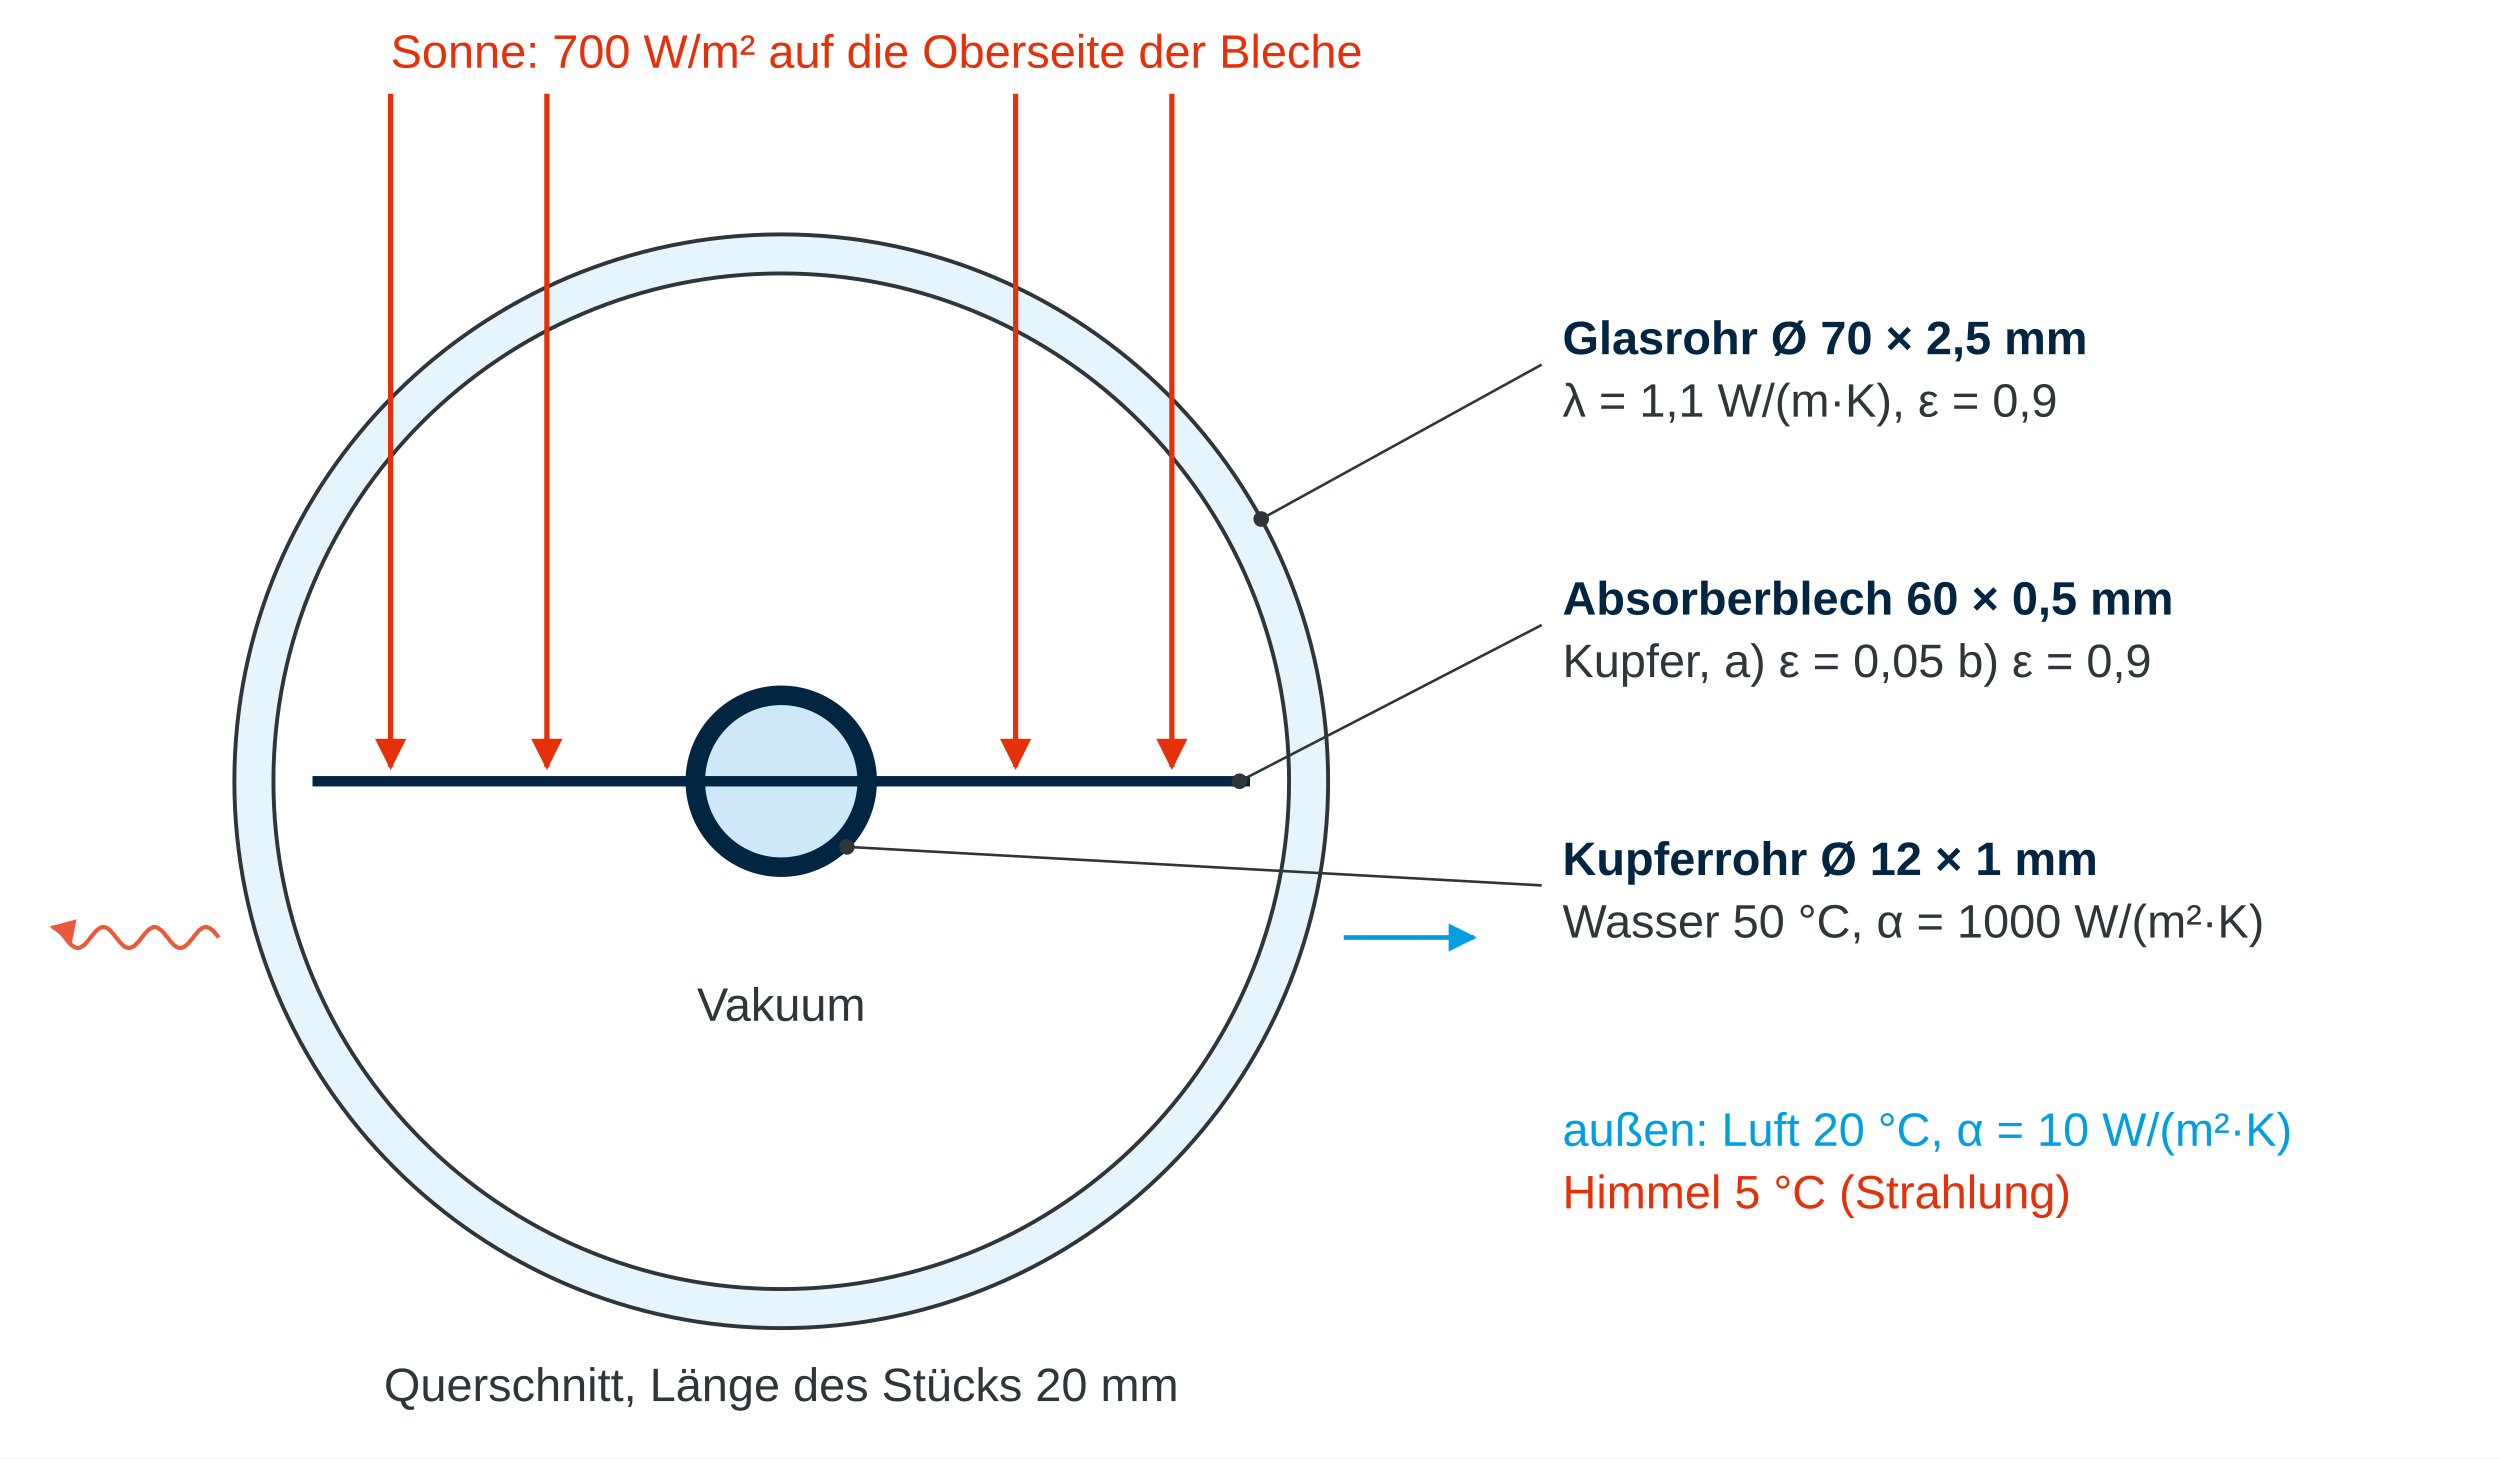
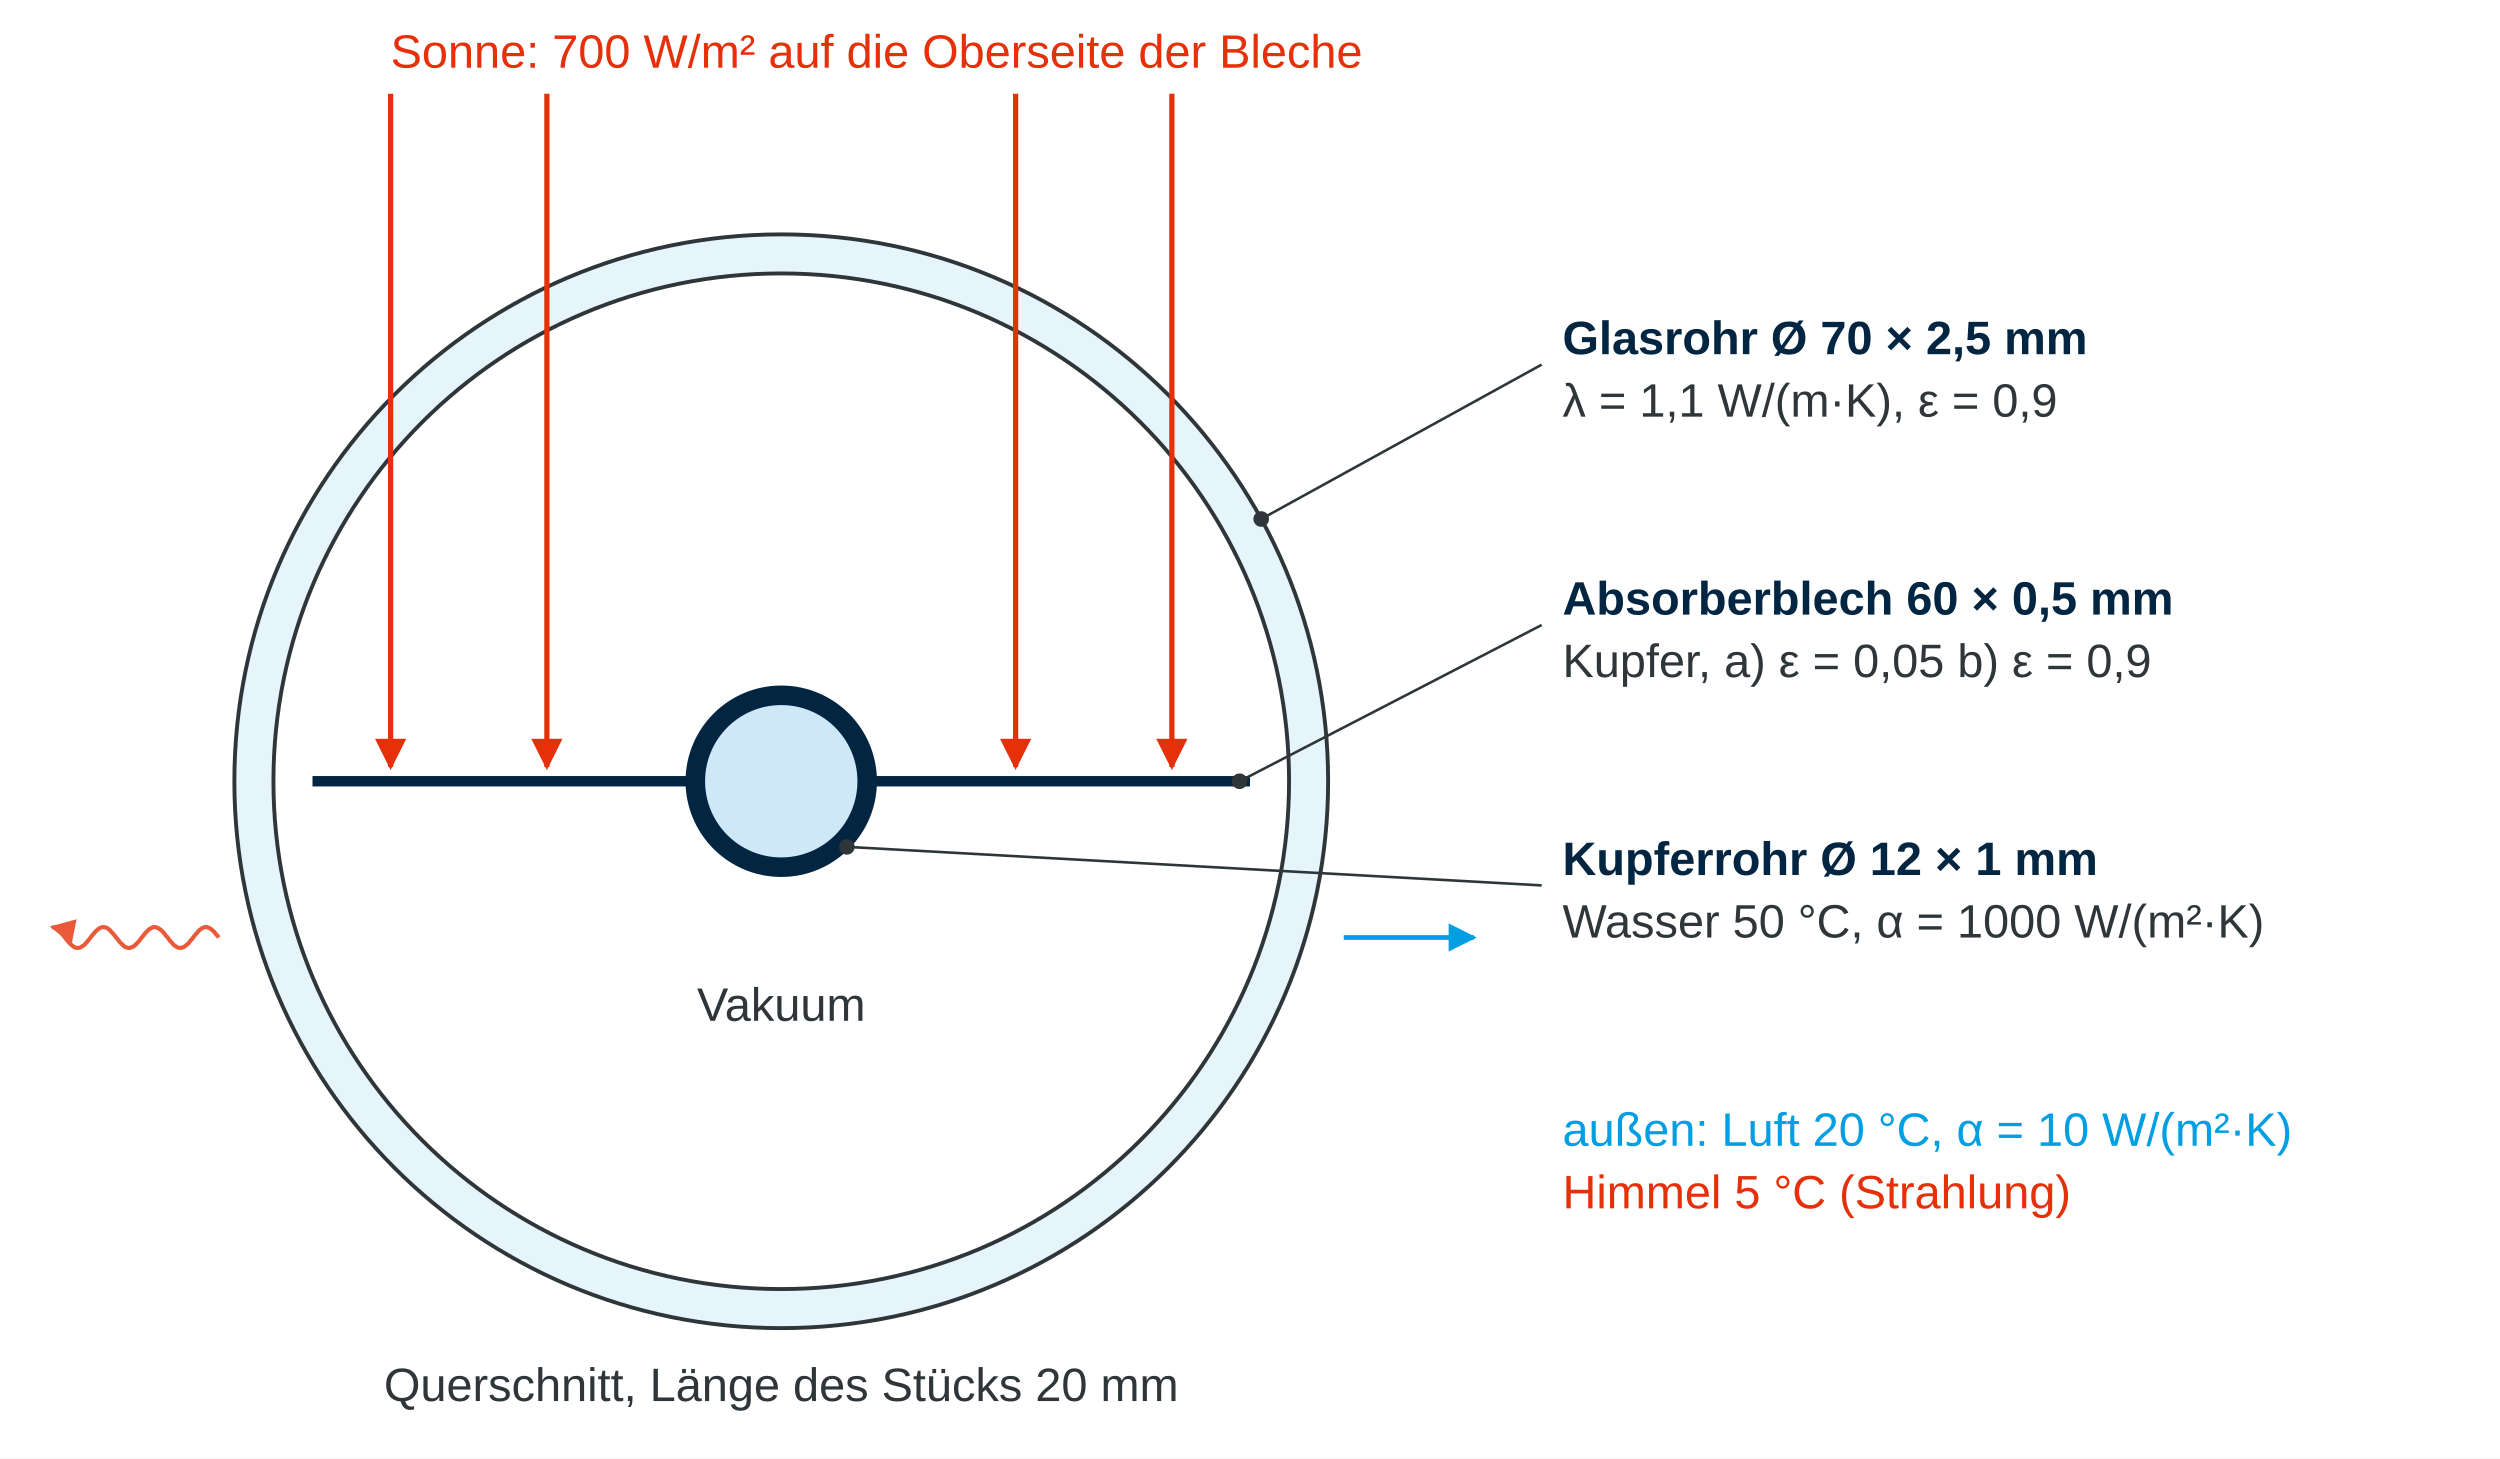
<svg xmlns="http://www.w3.org/2000/svg" viewBox="0 0 960 560" width="960" height="560" font-family="'Source Sans Pro', 'Source Sans 3', Arial, sans-serif">
  <rect width="960" height="560" fill="white" />
  <defs>
    <marker id="pr" viewBox="0 0 10 10" refX="9" refY="5" markerWidth="6" markerHeight="6" orient="auto-start-reverse">
      <path d="M0,0 L10,5 L0,10 z" fill="#E53009" />
    </marker>
    <marker id="pc" viewBox="0 0 10 10" refX="9" refY="5" markerWidth="6" markerHeight="6" orient="auto-start-reverse">
      <path d="M0,0 L10,5 L0,10 z" fill="#009EE3" />
    </marker>
    <marker id="pg" viewBox="0 0 10 10" refX="9" refY="5" markerWidth="6" markerHeight="6" orient="auto-start-reverse">
      <path d="M0,0 L10,5 L0,10 z" fill="#2E3639" />
    </marker>
  </defs>
  <path d="M90.0,300 a210.0,210.0 0 1,0 420.0,0 a210.0,210.0 0 1,0 -420.0,0 Z M105.0,300 a195.0,195.0 0 1,1 390.0,0 a195.0,195.0 0 1,1 -390.0,0 Z" fill="#e6f5fc" fill-rule="evenodd" stroke="#2E3639" stroke-width="1.5" />
+   <rect x="120.0" y="298.0" width="360.0" height="4.0" fill="#022541" />
  <circle cx="300" cy="300" r="30.0" fill="#cfe8f7" />
-   <rect x="120.0" y="298.0" width="360.0" height="4.0" fill="#022541" />
  <path d="M264.0,300 a36.0,36.0 0 1,0 72.0,0 a36.0,36.0 0 1,0 -72.0,0 Z M270.0,300 a30.0,30.0 0 1,1 60.0,0 a30.0,30.0 0 1,1 -60.0,0 Z" fill="#022541" fill-rule="evenodd" stroke="#022541" stroke-width="1.5" />
  <line x1="150.0" y1="36.0" x2="150.0" y2="294.5" stroke="#E53009" stroke-width="2" marker-end="url(#pr)" />
  <line x1="210.0" y1="36.0" x2="210.0" y2="294.5" stroke="#E53009" stroke-width="2" marker-end="url(#pr)" />
  <line x1="390.0" y1="36.0" x2="390.0" y2="294.5" stroke="#E53009" stroke-width="2" marker-end="url(#pr)" />
  <line x1="450.0" y1="36.0" x2="450.0" y2="294.5" stroke="#E53009" stroke-width="2" marker-end="url(#pr)" />
  <text x="150" y="26" text-anchor="start" font-size="18" fill="#E53009">Sonne: 700 W/m² auf die Oberseite der Bleche</text>
  <path d="M84.0,360.0 L83.5,359.3 L82.9,358.7 L82.4,358.0 L81.9,357.5 L81.3,357.0 L80.8,356.6 L80.3,356.3 L79.7,356.1 L79.2,356.0 L78.7,356.0 L78.1,356.2 L77.6,356.4 L77.1,356.8 L76.5,357.2 L76.0,357.8 L75.5,358.4 L74.9,359.0 L74.4,359.7 L73.9,360.4 L73.3,361.0 L72.8,361.7 L72.3,362.3 L71.7,362.8 L71.2,363.2 L70.7,363.6 L70.1,363.8 L69.6,364.0 L69.1,364.0 L68.5,363.9 L68.0,363.7 L67.5,363.4 L66.9,363.0 L66.4,362.5 L65.9,361.9 L65.3,361.3 L64.8,360.6 L64.3,359.9 L63.7,359.3 L63.2,358.6 L62.7,358.0 L62.1,357.4 L61.6,357.0 L61.1,356.6 L60.5,356.3 L60.0,356.1 L59.5,356.0 L58.9,356.0 L58.4,356.2 L57.9,356.5 L57.3,356.8 L56.8,357.3 L56.3,357.8 L55.7,358.4 L55.2,359.1 L54.7,359.7 L54.1,360.4 L53.6,361.1 L53.1,361.7 L52.5,362.3 L52.0,362.8 L51.5,363.3 L50.9,363.6 L50.4,363.8 L49.9,364.0 L49.3,364.0 L48.8,363.9 L48.3,363.7 L47.7,363.4 L47.2,362.9 L46.7,362.4 L46.1,361.9 L45.6,361.2 L45.1,360.6 L44.5,359.9 L44.0,359.2 L43.5,358.6 L42.9,358.0 L42.4,357.4 L41.9,356.9 L41.3,356.5 L40.8,356.2 L40.3,356.1 L39.7,356.0 L39.2,356.0 L38.7,356.2 L38.1,356.5 L37.6,356.9 L37.1,357.3 L36.5,357.9 L36.0,358.5 L35.5,359.1 L34.9,359.8 L34.4,360.5 L33.9,361.1 L33.3,361.8 L32.8,362.4 L32.3,362.9 L31.7,363.3 L31.2,363.6 L30.7,363.9 L30.1,364.0 L29.6,364.0 L29.1,363.9 L28.5,363.7 L28.0,363.3 L27.5,362.9 L26.9,362.4 L26.4,361.8 L25.9,361.2 L25.3,360.5 L24.8,359.8 L24.3,359.2 L23.7,358.5 L23.2,357.9 L22.7,357.4 L22.1,356.9 L21.6,356.5 L21.1,356.2 L20.5,356.1 L20.0,356.0" fill="none" stroke="#E53009" stroke-width="1.6" opacity="0.8" stroke-linejoin="round" marker-end="url(#pr)" />
  <line x1="516.0" y1="360.0" x2="566.0" y2="360.0" stroke="#009EE3" stroke-width="1.8" marker-end="url(#pc)" />
  <text x="300" y="392" text-anchor="middle" font-size="18" fill="#2E3639">Vakuum</text>
  <circle cx="484.3" cy="199.3" r="3" fill="#2E3639" />
  <line x1="484.3" y1="199.3" x2="592.0" y2="140.0" stroke="#2E3639" stroke-width="1" />
  <text x="600" y="136" text-anchor="start" font-size="18" fill="#022541" font-weight="700">Glasrohr Ø 70 × 2,5 mm</text>
  <text x="600" y="160" text-anchor="start" font-size="18" fill="#2E3639">λ = 1,1 W/(m·K), ε = 0,9</text>
  <circle cx="476.0" cy="300.0" r="3" fill="#2E3639" />
  <line x1="476.0" y1="300.0" x2="592.0" y2="240.0" stroke="#2E3639" stroke-width="1" />
  <text x="600" y="236" text-anchor="start" font-size="18" fill="#022541" font-weight="700">Absorberblech 60 × 0,5 mm</text>
  <text x="600" y="260" text-anchor="start" font-size="18" fill="#2E3639">Kupfer, a) ε = 0,05  b) ε = 0,9</text>
  <circle cx="325.2" cy="325.2" r="3" fill="#2E3639" />
  <line x1="325.2" y1="325.2" x2="592.0" y2="340.0" stroke="#2E3639" stroke-width="1" />
  <text x="600" y="336" text-anchor="start" font-size="18" fill="#022541" font-weight="700">Kupferrohr Ø 12 × 1 mm</text>
  <text x="600" y="360" text-anchor="start" font-size="18" fill="#2E3639">Wasser 50 °C, α = 1000 W/(m²·K)</text>
  <text x="600" y="440" text-anchor="start" font-size="18" fill="#009EE3">außen: Luft 20 °C, α = 10 W/(m²·K)</text>
  <text x="600" y="464" text-anchor="start" font-size="18" fill="#E53009">Himmel 5 °C (Strahlung)</text>
  <text x="300" y="538" text-anchor="middle" font-size="18" fill="#2E3639">Querschnitt, Länge des Stücks 20 mm</text>
</svg>
